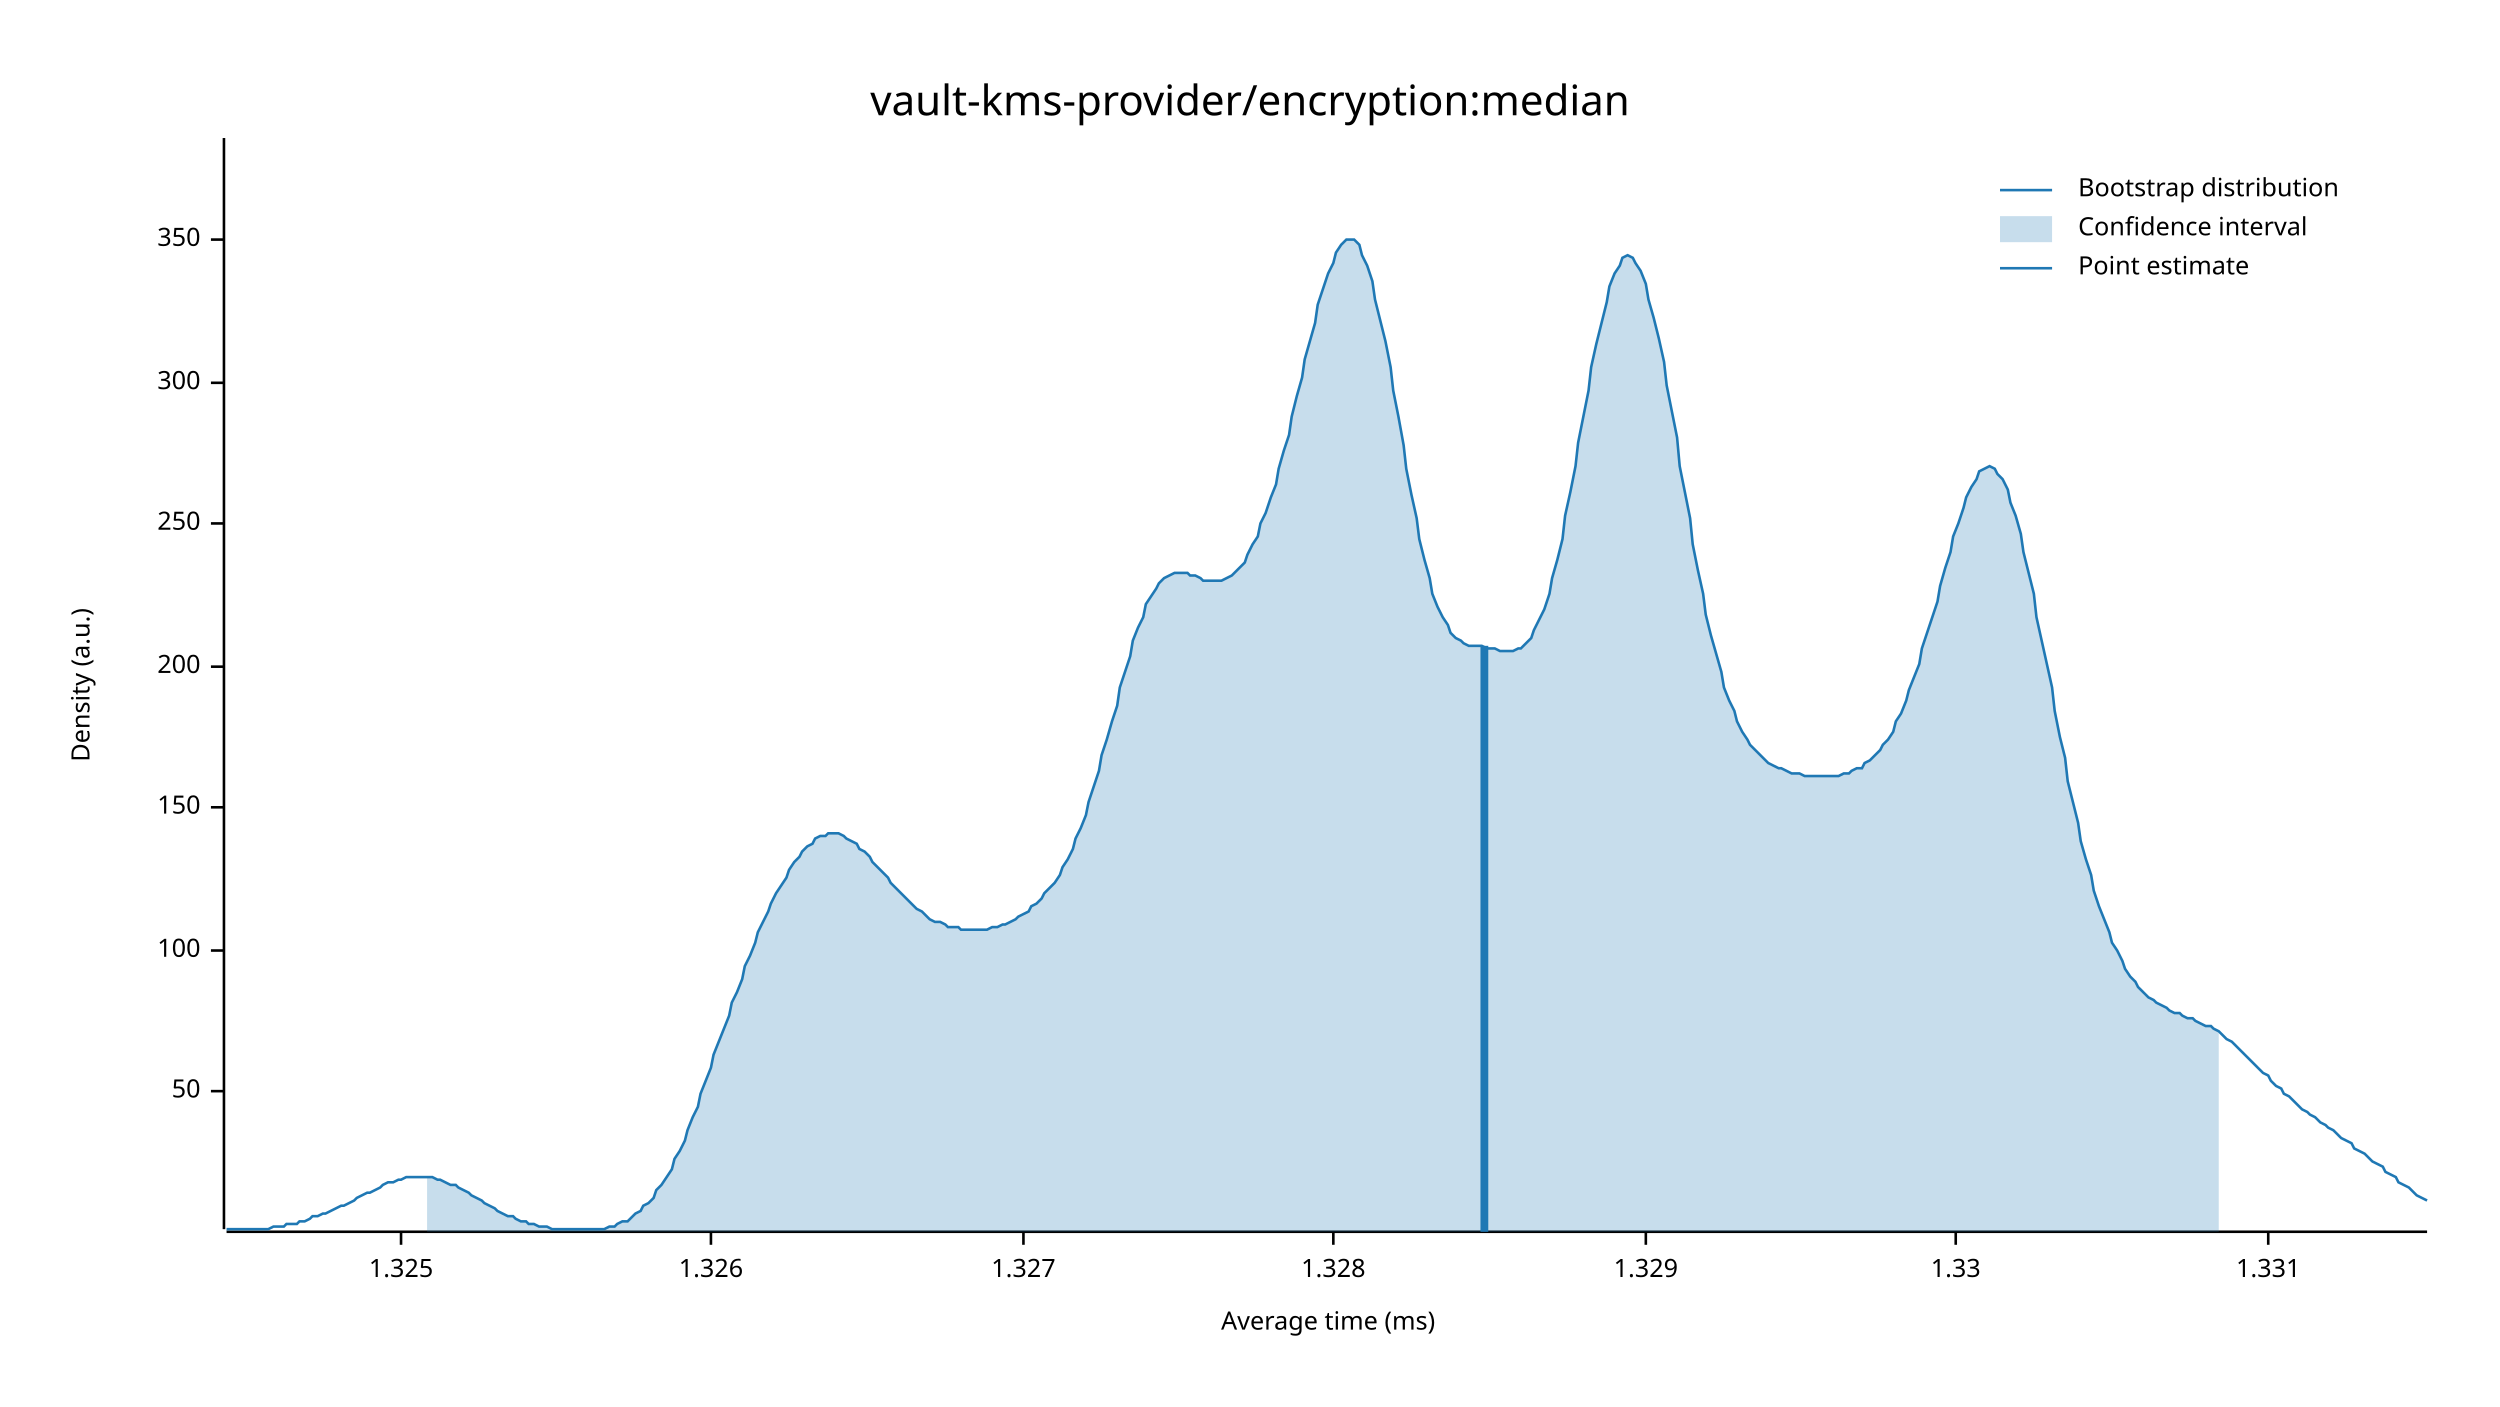
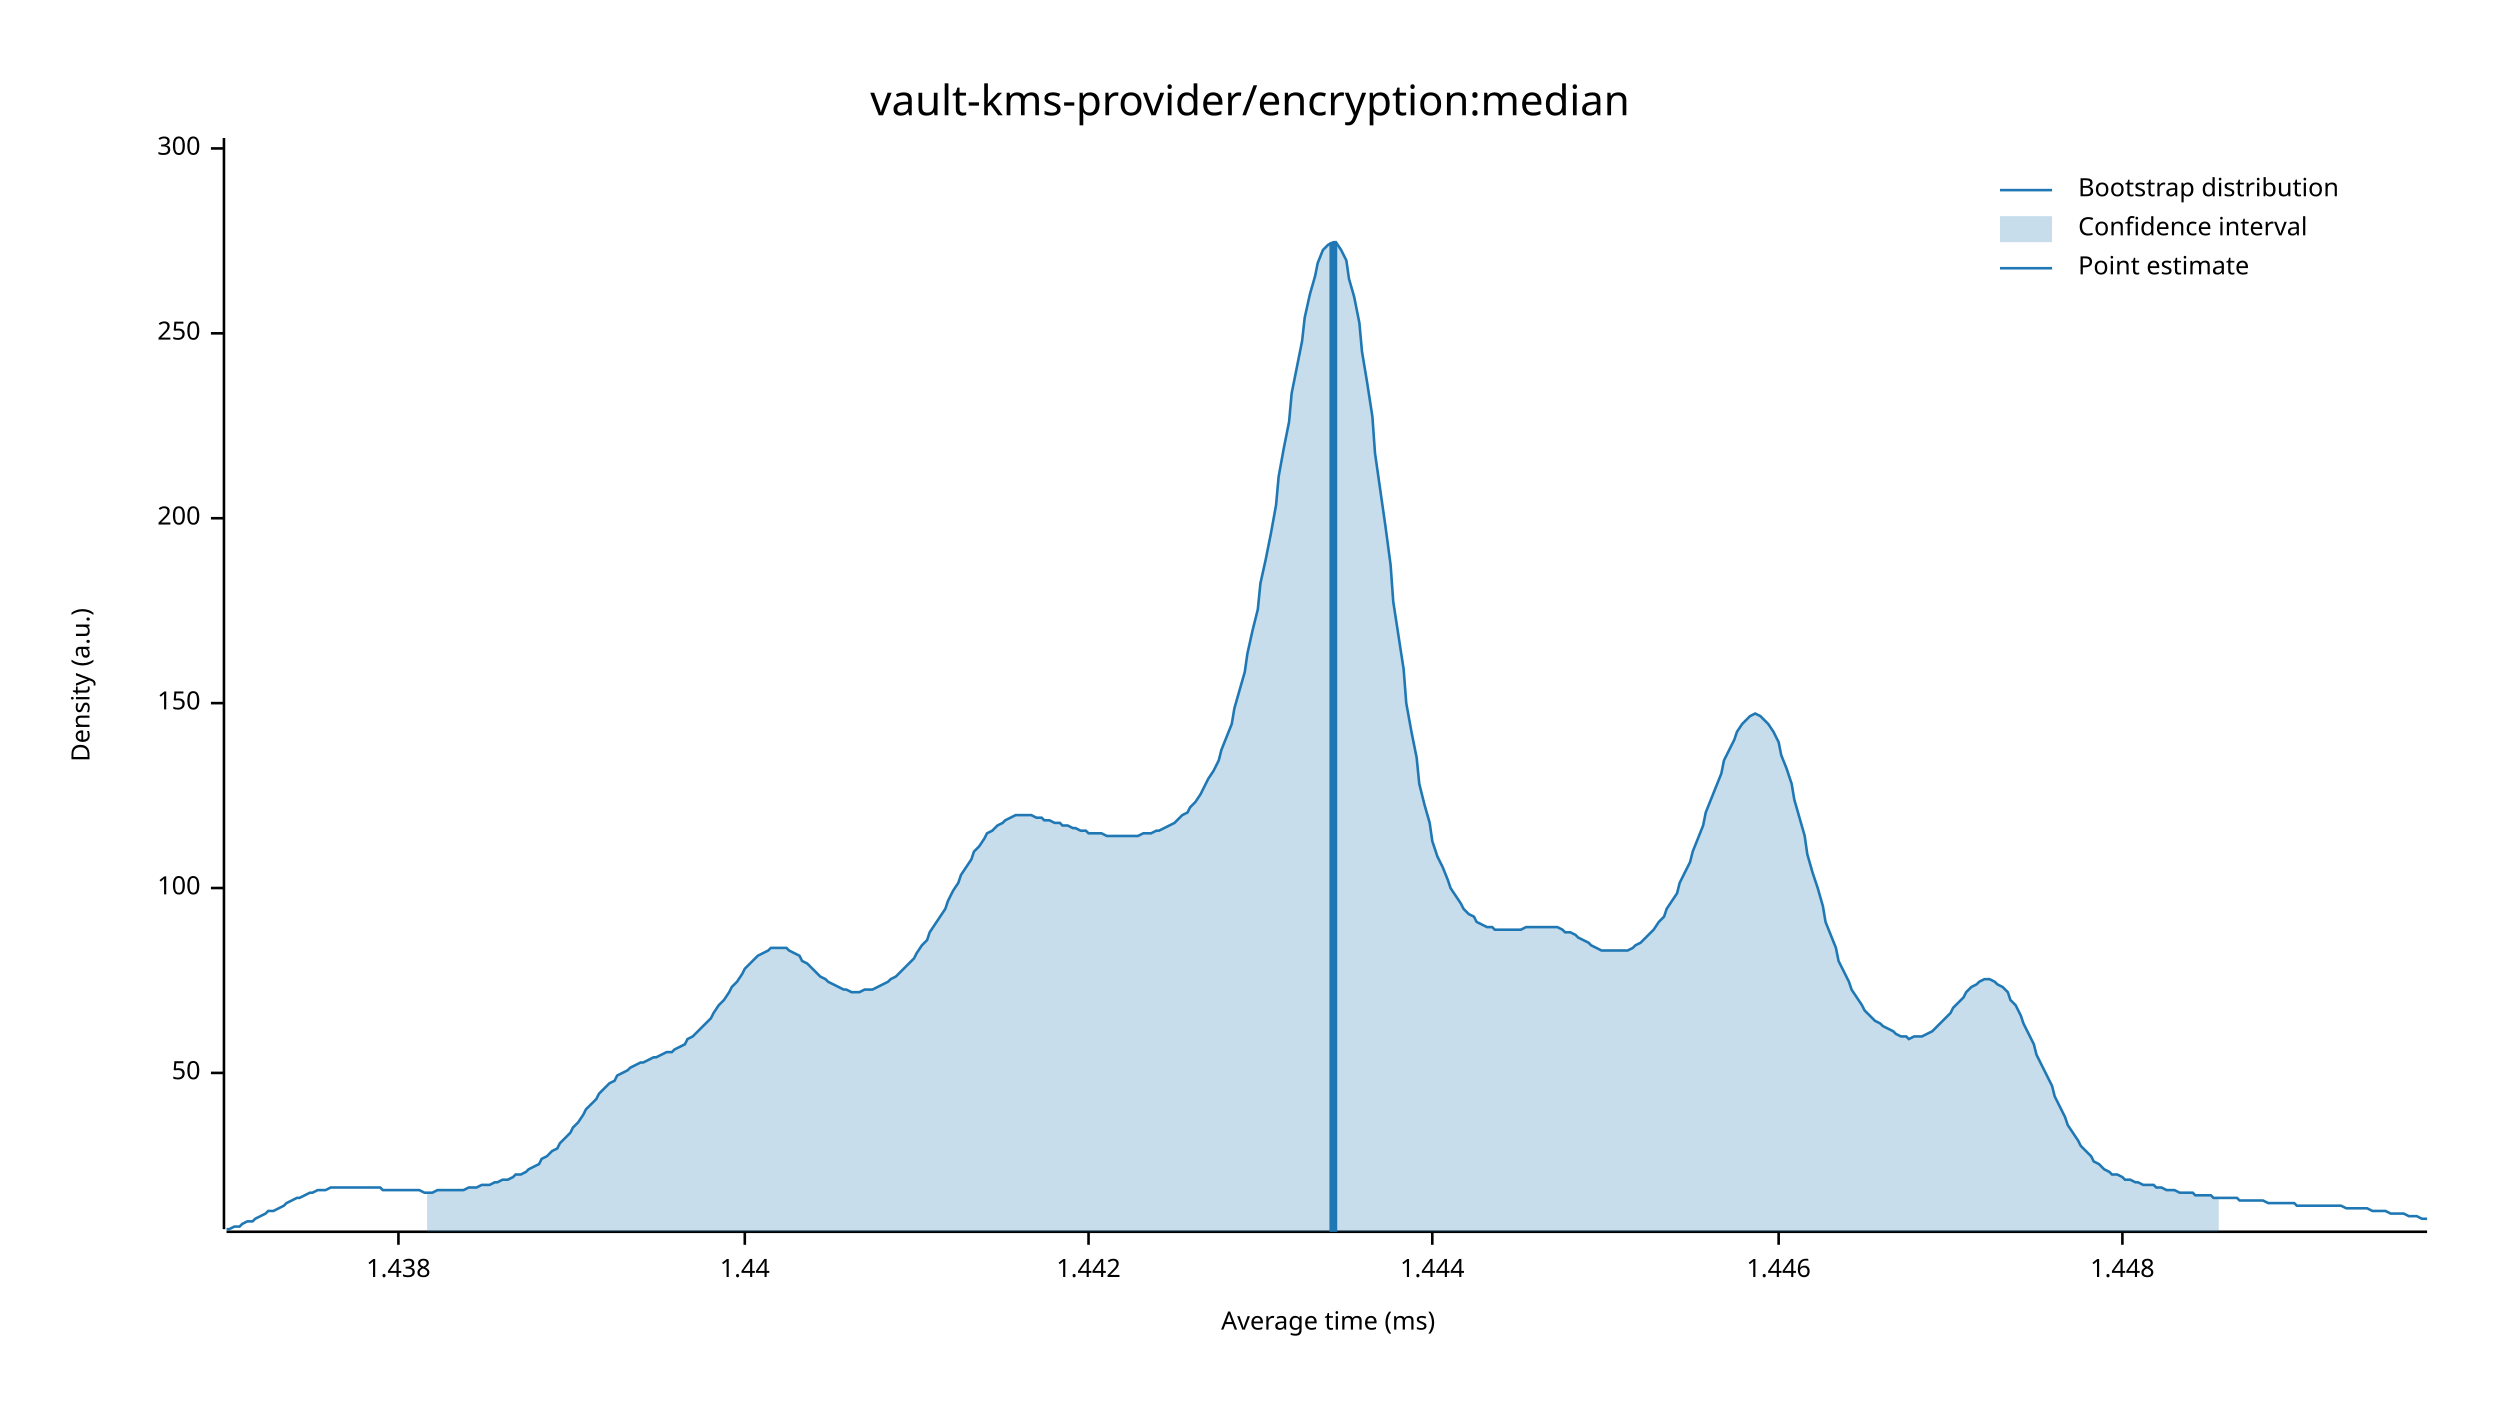
<svg xmlns="http://www.w3.org/2000/svg" width="960" height="540" viewBox="0 0 960 540">
  <text x="480" y="32" dy="0.76em" text-anchor="middle" font-family="sans-serif" font-size="16.129" opacity="1" fill="#000000">
vault-kms-provider/encryption:median
</text>
  <text x="27" y="263" dy="0.76em" text-anchor="middle" font-family="sans-serif" font-size="9.677" opacity="1" fill="#000000" transform="rotate(270, 27, 263)">
Density (a.u.)
</text>
  <text x="510" y="513" dy="-0.5ex" text-anchor="middle" font-family="sans-serif" font-size="9.677" opacity="1" fill="#000000">
Average time (ms)
</text>
  <polyline fill="none" opacity="1" stroke="#000000" stroke-width="1" points="86,53 86,472 " />
-   <text x="77" y="419" dy="0.5ex" text-anchor="end" font-family="sans-serif" font-size="9.677" opacity="1" fill="#000000">
+   <text x="77" y="412" dy="0.5ex" text-anchor="end" font-family="sans-serif" font-size="9.677" opacity="1" fill="#000000">
50
</text>
-   <polyline fill="none" opacity="1" stroke="#000000" stroke-width="1" points="81,419 86,419 " />
-   <text x="77" y="365" dy="0.5ex" text-anchor="end" font-family="sans-serif" font-size="9.677" opacity="1" fill="#000000">
+   <polyline fill="none" opacity="1" stroke="#000000" stroke-width="1" points="81,412 86,412 " />
+   <text x="77" y="341" dy="0.5ex" text-anchor="end" font-family="sans-serif" font-size="9.677" opacity="1" fill="#000000">
100
</text>
-   <polyline fill="none" opacity="1" stroke="#000000" stroke-width="1" points="81,365 86,365 " />
-   <text x="77" y="310" dy="0.5ex" text-anchor="end" font-family="sans-serif" font-size="9.677" opacity="1" fill="#000000">
+   <polyline fill="none" opacity="1" stroke="#000000" stroke-width="1" points="81,341 86,341 " />
+   <text x="77" y="270" dy="0.5ex" text-anchor="end" font-family="sans-serif" font-size="9.677" opacity="1" fill="#000000">
150
</text>
-   <polyline fill="none" opacity="1" stroke="#000000" stroke-width="1" points="81,310 86,310 " />
-   <text x="77" y="256" dy="0.5ex" text-anchor="end" font-family="sans-serif" font-size="9.677" opacity="1" fill="#000000">
+   <polyline fill="none" opacity="1" stroke="#000000" stroke-width="1" points="81,270 86,270 " />
+   <text x="77" y="199" dy="0.5ex" text-anchor="end" font-family="sans-serif" font-size="9.677" opacity="1" fill="#000000">
200
</text>
-   <polyline fill="none" opacity="1" stroke="#000000" stroke-width="1" points="81,256 86,256 " />
-   <text x="77" y="201" dy="0.5ex" text-anchor="end" font-family="sans-serif" font-size="9.677" opacity="1" fill="#000000">
+   <polyline fill="none" opacity="1" stroke="#000000" stroke-width="1" points="81,199 86,199 " />
+   <text x="77" y="128" dy="0.5ex" text-anchor="end" font-family="sans-serif" font-size="9.677" opacity="1" fill="#000000">
250
</text>
-   <polyline fill="none" opacity="1" stroke="#000000" stroke-width="1" points="81,201 86,201 " />
-   <text x="77" y="147" dy="0.5ex" text-anchor="end" font-family="sans-serif" font-size="9.677" opacity="1" fill="#000000">
+   <polyline fill="none" opacity="1" stroke="#000000" stroke-width="1" points="81,128 86,128 " />
+   <text x="77" y="57" dy="0.5ex" text-anchor="end" font-family="sans-serif" font-size="9.677" opacity="1" fill="#000000">
300
</text>
-   <polyline fill="none" opacity="1" stroke="#000000" stroke-width="1" points="81,147 86,147 " />
-   <text x="77" y="92" dy="0.5ex" text-anchor="end" font-family="sans-serif" font-size="9.677" opacity="1" fill="#000000">
- 350
+   <polyline fill="none" opacity="1" stroke="#000000" stroke-width="1" points="81,57 86,57 " />
+   <polyline fill="none" opacity="1" stroke="#000000" stroke-width="1" points="87,473 932,473 " />
+   <text x="153" y="483" dy="0.76em" text-anchor="middle" font-family="sans-serif" font-size="9.677" opacity="1" fill="#000000">
+ 1.438
</text>
-   <polyline fill="none" opacity="1" stroke="#000000" stroke-width="1" points="81,92 86,92 " />
-   <polyline fill="none" opacity="1" stroke="#000000" stroke-width="1" points="87,473 932,473 " />
-   <text x="154" y="483" dy="0.76em" text-anchor="middle" font-family="sans-serif" font-size="9.677" opacity="1" fill="#000000">
- 1.325
+   <polyline fill="none" opacity="1" stroke="#000000" stroke-width="1" points="153,473 153,478 " />
+   <text x="286" y="483" dy="0.76em" text-anchor="middle" font-family="sans-serif" font-size="9.677" opacity="1" fill="#000000">
+ 1.44
</text>
-   <polyline fill="none" opacity="1" stroke="#000000" stroke-width="1" points="154,473 154,478 " />
-   <text x="273" y="483" dy="0.76em" text-anchor="middle" font-family="sans-serif" font-size="9.677" opacity="1" fill="#000000">
- 1.326
+   <polyline fill="none" opacity="1" stroke="#000000" stroke-width="1" points="286,473 286,478 " />
+   <text x="418" y="483" dy="0.76em" text-anchor="middle" font-family="sans-serif" font-size="9.677" opacity="1" fill="#000000">
+ 1.442
</text>
-   <polyline fill="none" opacity="1" stroke="#000000" stroke-width="1" points="273,473 273,478 " />
-   <text x="393" y="483" dy="0.76em" text-anchor="middle" font-family="sans-serif" font-size="9.677" opacity="1" fill="#000000">
- 1.327
+   <polyline fill="none" opacity="1" stroke="#000000" stroke-width="1" points="418,473 418,478 " />
+   <text x="550" y="483" dy="0.76em" text-anchor="middle" font-family="sans-serif" font-size="9.677" opacity="1" fill="#000000">
+ 1.444
</text>
-   <polyline fill="none" opacity="1" stroke="#000000" stroke-width="1" points="393,473 393,478 " />
-   <text x="512" y="483" dy="0.76em" text-anchor="middle" font-family="sans-serif" font-size="9.677" opacity="1" fill="#000000">
- 1.328
+   <polyline fill="none" opacity="1" stroke="#000000" stroke-width="1" points="550,473 550,478 " />
+   <text x="683" y="483" dy="0.76em" text-anchor="middle" font-family="sans-serif" font-size="9.677" opacity="1" fill="#000000">
+ 1.446
</text>
-   <polyline fill="none" opacity="1" stroke="#000000" stroke-width="1" points="512,473 512,478 " />
-   <text x="632" y="483" dy="0.76em" text-anchor="middle" font-family="sans-serif" font-size="9.677" opacity="1" fill="#000000">
- 1.329
+   <polyline fill="none" opacity="1" stroke="#000000" stroke-width="1" points="683,473 683,478 " />
+   <text x="815" y="483" dy="0.76em" text-anchor="middle" font-family="sans-serif" font-size="9.677" opacity="1" fill="#000000">
+ 1.448
</text>
-   <polyline fill="none" opacity="1" stroke="#000000" stroke-width="1" points="632,473 632,478 " />
-   <text x="751" y="483" dy="0.76em" text-anchor="middle" font-family="sans-serif" font-size="9.677" opacity="1" fill="#000000">
- 1.33
- </text>
-   <polyline fill="none" opacity="1" stroke="#000000" stroke-width="1" points="751,473 751,478 " />
-   <text x="871" y="483" dy="0.76em" text-anchor="middle" font-family="sans-serif" font-size="9.677" opacity="1" fill="#000000">
- 1.331
- </text>
-   <polyline fill="none" opacity="1" stroke="#000000" stroke-width="1" points="871,473 871,478 " />
-   <polyline fill="none" opacity="1" stroke="#1F78B4" stroke-width="1" points="87,472 88,472 90,472 92,472 93,472 95,472 97,472 98,472 100,472 102,472 103,472 105,471 107,471 109,471 110,470 112,470 114,470 115,469 117,469 119,468 120,467 122,467 124,466 125,466 127,465 129,464 131,463 132,463 134,462 136,461 137,460 139,459 141,458 142,458 144,457 146,456 147,455 149,454 151,454 153,453 154,453 156,452 158,452 159,452 161,452 163,452 164,452 166,452 168,453 169,453 171,454 173,455 175,455 176,456 178,457 180,458 181,459 183,460 185,461 186,462 188,463 190,464 191,465 193,466 195,467 197,467 198,468 200,469 202,469 203,470 205,470 207,471 208,471 210,471 212,472 214,472 215,472 217,472 219,472 220,472 222,472 224,472 225,472 227,472 229,472 230,472 232,472 234,471 236,471 237,470 239,469 241,469 242,468 244,466 246,465 247,463 249,462 251,460 252,457 254,455 256,452 258,449 259,445 261,442 263,438 264,434 266,429 268,425 269,420 271,415 273,410 274,405 276,400 278,395 280,390 281,385 283,381 285,376 286,371 288,367 290,362 291,358 293,354 295,350 296,347 298,343 300,340 302,337 303,334 305,331 307,329 308,327 310,325 312,324 313,322 315,321 317,321 318,320 320,320 322,320 324,321 325,322 327,323 329,324 330,326 332,327 334,329 335,331 337,333 339,335 341,337 342,339 344,341 346,343 347,344 349,346 351,348 352,349 354,350 356,352 357,353 359,354 361,354 363,355 364,356 366,356 368,356 369,357 371,357 373,357 374,357 376,357 378,357 379,357 381,356 383,356 385,355 386,355 388,354 390,353 391,352 393,351 395,350 396,348 398,347 400,345 401,343 403,341 405,339 407,336 408,333 410,330 412,326 413,322 415,318 417,313 418,308 420,302 422,296 423,290 425,284 427,277 429,271 430,264 432,258 434,252 435,246 437,241 439,237 440,232 442,229 444,226 445,224 447,222 449,221 451,220 452,220 454,220 456,220 457,221 459,221 461,222 462,223 464,223 466,223 468,223 469,223 471,222 473,221 474,220 476,218 478,216 479,213 481,209 483,206 484,201 486,197 488,191 490,186 491,180 493,173 495,167 496,160 498,152 500,145 501,138 503,131 505,124 506,117 508,111 510,105 512,101 513,97 515,94 517,92 518,92 520,92 522,94 523,98 525,102 527,108 528,115 530,123 532,131 534,141 535,150 537,160 539,171 540,180 542,190 544,199 545,207 547,215 549,222 550,228 552,233 554,237 556,240 557,243 559,245 561,246 562,247 564,248 566,248 567,248 569,248 571,249 573,249 574,249 576,250 578,250 579,250 581,250 583,249 584,249 586,247 588,245 589,242 591,238 593,234 595,228 596,222 598,215 600,207 601,198 603,189 605,179 606,170 608,160 610,150 611,141 613,132 615,124 617,116 618,110 620,105 622,102 623,99 625,98 627,99 628,101 630,104 632,109 633,115 635,122 637,130 639,139 640,148 642,158 644,168 645,179 647,189 649,199 650,209 652,219 654,228 655,236 657,244 659,251 661,258 662,264 664,269 666,273 667,277 669,281 671,284 672,286 674,288 676,290 677,291 679,293 681,294 683,295 684,295 686,296 688,297 689,297 691,297 693,298 694,298 696,298 698,298 700,298 701,298 703,298 705,298 706,298 708,297 710,297 711,296 713,295 715,295 716,293 718,292 720,290 722,288 723,286 725,284 727,281 728,277 730,274 732,269 733,265 735,260 737,255 738,249 740,243 742,237 744,231 745,225 747,218 749,212 750,206 752,201 754,195 755,191 757,187 759,184 760,181 762,180 764,179 766,180 767,182 769,184 771,188 772,193 774,198 776,205 777,212 779,220 781,228 782,237 784,246 786,255 788,264 789,273 791,283 793,291 794,300 796,308 798,316 799,323 801,330 803,336 804,342 806,348 808,353 810,358 811,362 813,365 815,369 816,372 818,375 820,377 821,379 823,381 825,383 827,384 828,385 830,386 832,387 833,388 835,389 837,389 838,390 840,391 842,391 843,392 845,393 847,394 849,394 850,395 852,396 854,398 855,399 857,400 859,402 860,403 862,405 864,407 865,408 867,410 869,412 871,413 872,415 874,417 876,418 877,420 879,421 881,423 882,424 884,426 886,427 887,428 889,429 891,431 893,432 894,433 896,434 898,436 899,437 901,438 903,439 904,441 906,442 908,443 909,444 911,446 913,447 915,448 916,450 918,451 920,452 921,454 923,455 925,456 926,457 928,459 930,460 932,461 " />
-   <polygon opacity="0.25" fill="#1F78B4" points="164,452 166,452 168,453 169,453 171,454 173,455 175,455 176,456 178,457 180,458 181,459 183,460 185,461 186,462 188,463 190,464 191,465 193,466 195,467 197,467 198,468 200,469 202,469 203,470 205,470 207,471 208,471 210,471 212,472 214,472 215,472 217,472 219,472 220,472 222,472 224,472 225,472 227,472 229,472 230,472 232,472 234,471 236,471 237,470 239,469 241,469 242,468 244,466 246,465 247,463 249,462 251,460 252,457 254,455 256,452 258,449 259,445 261,442 263,438 264,434 266,429 268,425 269,420 271,415 273,410 274,405 276,400 278,395 280,390 281,385 283,381 285,376 286,371 288,367 290,362 291,358 293,354 295,350 296,347 298,343 300,340 302,337 303,334 305,331 307,329 308,327 310,325 312,324 313,322 315,321 317,321 318,320 320,320 322,320 324,321 325,322 327,323 329,324 330,326 332,327 334,329 335,331 337,333 339,335 341,337 342,339 344,341 346,343 347,344 349,346 351,348 352,349 354,350 356,352 357,353 359,354 361,354 363,355 364,356 366,356 368,356 369,357 371,357 373,357 374,357 376,357 378,357 379,357 381,356 383,356 385,355 386,355 388,354 390,353 391,352 393,351 395,350 396,348 398,347 400,345 401,343 403,341 405,339 407,336 408,333 410,330 412,326 413,322 415,318 417,313 418,308 420,302 422,296 423,290 425,284 427,277 429,271 430,264 432,258 434,252 435,246 437,241 439,237 440,232 442,229 444,226 445,224 447,222 449,221 451,220 452,220 454,220 456,220 457,221 459,221 461,222 462,223 464,223 466,223 468,223 469,223 471,222 473,221 474,220 476,218 478,216 479,213 481,209 483,206 484,201 486,197 488,191 490,186 491,180 493,173 495,167 496,160 498,152 500,145 501,138 503,131 505,124 506,117 508,111 510,105 512,101 513,97 515,94 517,92 518,92 520,92 522,94 523,98 525,102 527,108 528,115 530,123 532,131 534,141 535,150 537,160 539,171 540,180 542,190 544,199 545,207 547,215 549,222 550,228 552,233 554,237 556,240 557,243 559,245 561,246 562,247 564,248 566,248 567,248 569,248 571,249 573,249 574,249 576,250 578,250 579,250 581,250 583,249 584,249 586,247 588,245 589,242 591,238 593,234 595,228 596,222 598,215 600,207 601,198 603,189 605,179 606,170 608,160 610,150 611,141 613,132 615,124 617,116 618,110 620,105 622,102 623,99 625,98 627,99 628,101 630,104 632,109 633,115 635,122 637,130 639,139 640,148 642,158 644,168 645,179 647,189 649,199 650,209 652,219 654,228 655,236 657,244 659,251 661,258 662,264 664,269 666,273 667,277 669,281 671,284 672,286 674,288 676,290 677,291 679,293 681,294 683,295 684,295 686,296 688,297 689,297 691,297 693,298 694,298 696,298 698,298 700,298 701,298 703,298 705,298 706,298 708,297 710,297 711,296 713,295 715,295 716,293 718,292 720,290 722,288 723,286 725,284 727,281 728,277 730,274 732,269 733,265 735,260 737,255 738,249 740,243 742,237 744,231 745,225 747,218 749,212 750,206 752,201 754,195 755,191 757,187 759,184 760,181 762,180 764,179 766,180 767,182 769,184 771,188 772,193 774,198 776,205 777,212 779,220 781,228 782,237 784,246 786,255 788,264 789,273 791,283 793,291 794,300 796,308 798,316 799,323 801,330 803,336 804,342 806,348 808,353 810,358 811,362 813,365 815,369 816,372 818,375 820,377 821,379 823,381 825,383 827,384 828,385 830,386 832,387 833,388 835,389 837,389 838,390 840,391 842,391 843,392 845,393 847,394 849,394 850,395 852,396 852,473 164,473 " />
-   <polyline fill="none" opacity="1" stroke="#1F78B4" stroke-width="3" points="570,473 570,248 " />
+   <polyline fill="none" opacity="1" stroke="#000000" stroke-width="1" points="815,473 815,478 " />
+   <polyline fill="none" opacity="1" stroke="#1F78B4" stroke-width="1" points="87,472 88,472 90,471 92,471 93,470 95,469 97,469 98,468 100,467 102,466 103,465 105,465 107,464 109,463 110,462 112,461 114,460 115,460 117,459 119,458 120,458 122,457 124,457 125,457 127,456 129,456 131,456 132,456 134,456 136,456 137,456 139,456 141,456 142,456 144,456 146,456 147,457 149,457 151,457 153,457 154,457 156,457 158,457 159,457 161,457 163,458 164,458 166,458 168,457 169,457 171,457 173,457 175,457 176,457 178,457 180,456 181,456 183,456 185,455 186,455 188,455 190,454 191,454 193,453 195,453 197,452 198,451 200,451 202,450 203,449 205,448 207,447 208,445 210,444 212,442 214,441 215,439 217,437 219,435 220,433 222,431 224,428 225,426 227,424 229,422 230,420 232,418 234,416 236,415 237,413 239,412 241,411 242,410 244,409 246,408 247,408 249,407 251,406 252,406 254,405 256,404 258,404 259,403 261,402 263,401 264,399 266,398 268,396 269,395 271,393 273,391 274,389 276,386 278,384 280,381 281,379 283,377 285,374 286,372 288,370 290,368 291,367 293,366 295,365 296,364 298,364 300,364 302,364 303,365 305,366 307,367 308,369 310,370 312,372 313,373 315,375 317,376 318,377 320,378 322,379 324,380 325,380 327,381 329,381 330,381 332,380 334,380 335,380 337,379 339,378 341,377 342,376 344,375 346,373 347,372 349,370 351,368 352,366 354,363 356,361 357,358 359,355 361,352 363,349 364,346 366,342 368,339 369,336 371,333 373,330 374,327 376,325 378,322 379,320 381,319 383,317 385,316 386,315 388,314 390,313 391,313 393,313 395,313 396,313 398,314 400,314 401,315 403,315 405,316 407,316 408,317 410,317 412,318 413,318 415,319 417,319 418,320 420,320 422,320 423,320 425,321 427,321 429,321 430,321 432,321 434,321 435,321 437,321 439,320 440,320 442,320 444,319 445,319 447,318 449,317 451,316 452,315 454,313 456,312 457,310 459,308 461,305 462,303 464,299 466,296 468,292 469,288 471,283 473,278 474,272 476,265 478,258 479,251 481,242 483,234 484,224 486,215 488,205 490,194 491,183 493,172 495,162 496,151 498,141 500,131 501,122 503,113 505,106 506,101 508,96 510,94 512,93 513,93 515,96 517,100 518,107 520,114 522,124 523,135 525,147 527,160 528,174 530,188 532,202 534,217 535,231 537,244 539,257 540,270 542,281 544,291 545,301 547,309 549,316 550,323 552,329 554,333 556,338 557,341 559,344 561,347 562,349 564,351 566,352 567,354 569,355 571,356 573,356 574,357 576,357 578,357 579,357 581,357 583,357 584,357 586,356 588,356 589,356 591,356 593,356 595,356 596,356 598,356 600,357 601,358 603,358 605,359 606,360 608,361 610,362 611,363 613,364 615,365 617,365 618,365 620,365 622,365 623,365 625,365 627,364 628,363 630,362 632,360 633,359 635,357 637,354 639,352 640,349 642,346 644,343 645,339 647,335 649,331 650,327 652,322 654,317 655,312 657,307 659,302 661,297 662,292 664,288 666,284 667,281 669,278 671,276 672,275 674,274 676,275 677,276 679,278 681,281 683,285 684,290 686,295 688,301 689,307 691,314 693,321 694,328 696,335 698,341 700,348 701,354 703,359 705,364 706,369 708,373 710,377 711,380 713,383 715,386 716,388 718,390 720,392 722,393 723,394 725,395 727,396 728,397 730,398 732,398 733,399 735,398 737,398 738,398 740,397 742,396 744,394 745,393 747,391 749,389 750,387 752,385 754,383 755,381 757,379 759,378 760,377 762,376 764,376 766,377 767,378 769,379 771,381 772,384 774,386 776,390 777,393 779,397 781,401 782,405 784,409 786,413 788,417 789,421 791,425 793,429 794,432 796,435 798,438 799,440 801,442 803,444 804,446 806,447 808,449 810,450 811,451 813,451 815,452 816,453 818,453 820,454 821,454 823,455 825,455 827,455 828,456 830,456 832,457 833,457 835,457 837,458 838,458 840,458 842,458 843,459 845,459 847,459 849,459 850,460 852,460 854,460 855,460 857,460 859,460 860,461 862,461 864,461 865,461 867,461 869,461 871,462 872,462 874,462 876,462 877,462 879,462 881,462 882,463 884,463 886,463 887,463 889,463 891,463 893,463 894,463 896,463 898,463 899,463 901,464 903,464 904,464 906,464 908,464 909,464 911,465 913,465 915,465 916,465 918,466 920,466 921,466 923,466 925,467 926,467 928,467 930,468 932,468 " />
+   <polygon opacity="0.25" fill="#1F78B4" points="164,458 166,458 168,457 169,457 171,457 173,457 175,457 176,457 178,457 180,456 181,456 183,456 185,455 186,455 188,455 190,454 191,454 193,453 195,453 197,452 198,451 200,451 202,450 203,449 205,448 207,447 208,445 210,444 212,442 214,441 215,439 217,437 219,435 220,433 222,431 224,428 225,426 227,424 229,422 230,420 232,418 234,416 236,415 237,413 239,412 241,411 242,410 244,409 246,408 247,408 249,407 251,406 252,406 254,405 256,404 258,404 259,403 261,402 263,401 264,399 266,398 268,396 269,395 271,393 273,391 274,389 276,386 278,384 280,381 281,379 283,377 285,374 286,372 288,370 290,368 291,367 293,366 295,365 296,364 298,364 300,364 302,364 303,365 305,366 307,367 308,369 310,370 312,372 313,373 315,375 317,376 318,377 320,378 322,379 324,380 325,380 327,381 329,381 330,381 332,380 334,380 335,380 337,379 339,378 341,377 342,376 344,375 346,373 347,372 349,370 351,368 352,366 354,363 356,361 357,358 359,355 361,352 363,349 364,346 366,342 368,339 369,336 371,333 373,330 374,327 376,325 378,322 379,320 381,319 383,317 385,316 386,315 388,314 390,313 391,313 393,313 395,313 396,313 398,314 400,314 401,315 403,315 405,316 407,316 408,317 410,317 412,318 413,318 415,319 417,319 418,320 420,320 422,320 423,320 425,321 427,321 429,321 430,321 432,321 434,321 435,321 437,321 439,320 440,320 442,320 444,319 445,319 447,318 449,317 451,316 452,315 454,313 456,312 457,310 459,308 461,305 462,303 464,299 466,296 468,292 469,288 471,283 473,278 474,272 476,265 478,258 479,251 481,242 483,234 484,224 486,215 488,205 490,194 491,183 493,172 495,162 496,151 498,141 500,131 501,122 503,113 505,106 506,101 508,96 510,94 512,93 513,93 515,96 517,100 518,107 520,114 522,124 523,135 525,147 527,160 528,174 530,188 532,202 534,217 535,231 537,244 539,257 540,270 542,281 544,291 545,301 547,309 549,316 550,323 552,329 554,333 556,338 557,341 559,344 561,347 562,349 564,351 566,352 567,354 569,355 571,356 573,356 574,357 576,357 578,357 579,357 581,357 583,357 584,357 586,356 588,356 589,356 591,356 593,356 595,356 596,356 598,356 600,357 601,358 603,358 605,359 606,360 608,361 610,362 611,363 613,364 615,365 617,365 618,365 620,365 622,365 623,365 625,365 627,364 628,363 630,362 632,360 633,359 635,357 637,354 639,352 640,349 642,346 644,343 645,339 647,335 649,331 650,327 652,322 654,317 655,312 657,307 659,302 661,297 662,292 664,288 666,284 667,281 669,278 671,276 672,275 674,274 676,275 677,276 679,278 681,281 683,285 684,290 686,295 688,301 689,307 691,314 693,321 694,328 696,335 698,341 700,348 701,354 703,359 705,364 706,369 708,373 710,377 711,380 713,383 715,386 716,388 718,390 720,392 722,393 723,394 725,395 727,396 728,397 730,398 732,398 733,399 735,398 737,398 738,398 740,397 742,396 744,394 745,393 747,391 749,389 750,387 752,385 754,383 755,381 757,379 759,378 760,377 762,376 764,376 766,377 767,378 769,379 771,381 772,384 774,386 776,390 777,393 779,397 781,401 782,405 784,409 786,413 788,417 789,421 791,425 793,429 794,432 796,435 798,438 799,440 801,442 803,444 804,446 806,447 808,449 810,450 811,451 813,451 815,452 816,453 818,453 820,454 821,454 823,455 825,455 827,455 828,456 830,456 832,457 833,457 835,457 837,458 838,458 840,458 842,458 843,459 845,459 847,459 849,459 850,460 852,460 852,473 164,473 " />
+   <polyline fill="none" opacity="1" stroke="#1F78B4" stroke-width="3" points="512,473 512,93 " />
  <text x="798" y="68" dy="0.76em" text-anchor="start" font-family="sans-serif" font-size="9.677" opacity="1" fill="#000000">
Bootstrap distribution
</text>
  <text x="798" y="83" dy="0.76em" text-anchor="start" font-family="sans-serif" font-size="9.677" opacity="1" fill="#000000">
Confidence interval
</text>
  <text x="798" y="98" dy="0.76em" text-anchor="start" font-family="sans-serif" font-size="9.677" opacity="1" fill="#000000">
Point estimate
</text>
  <polyline fill="none" opacity="1" stroke="#1F78B4" stroke-width="1" points="768,73 788,73 " />
  <rect x="768" y="83" width="20" height="10" opacity="0.25" fill="#1F78B4" stroke="none" />
  <polyline fill="none" opacity="1" stroke="#1F78B4" stroke-width="1" points="768,103 788,103 " />
</svg>
